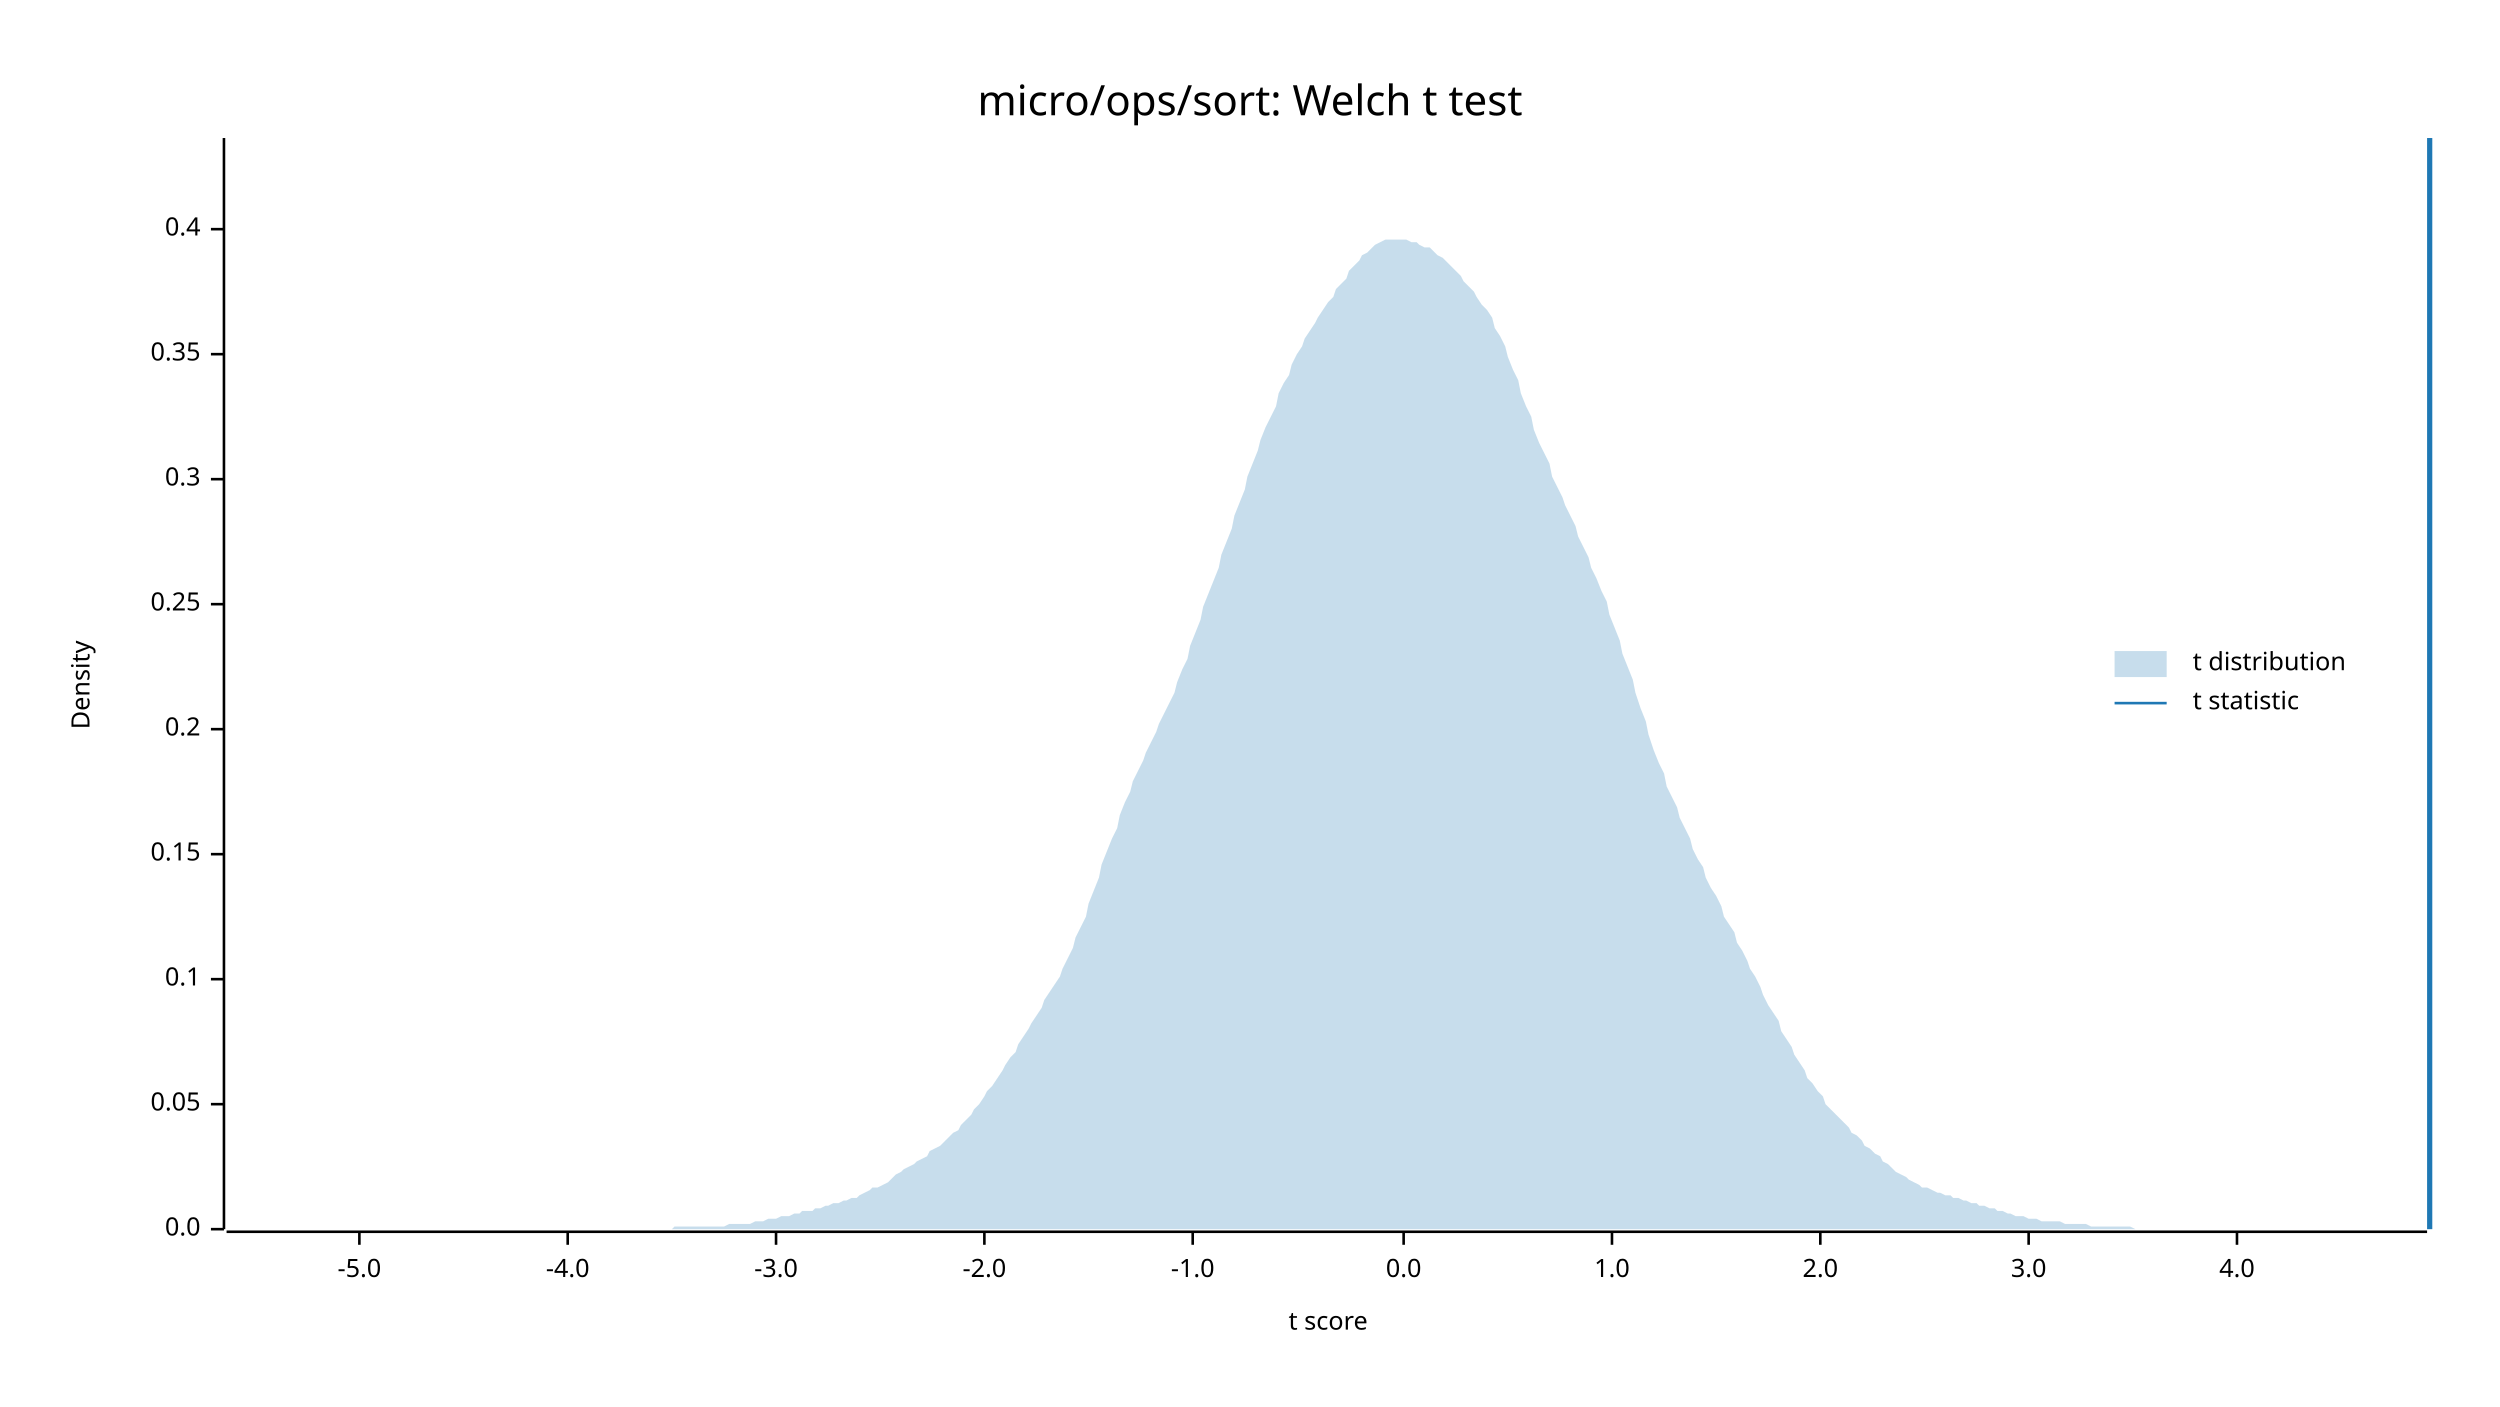
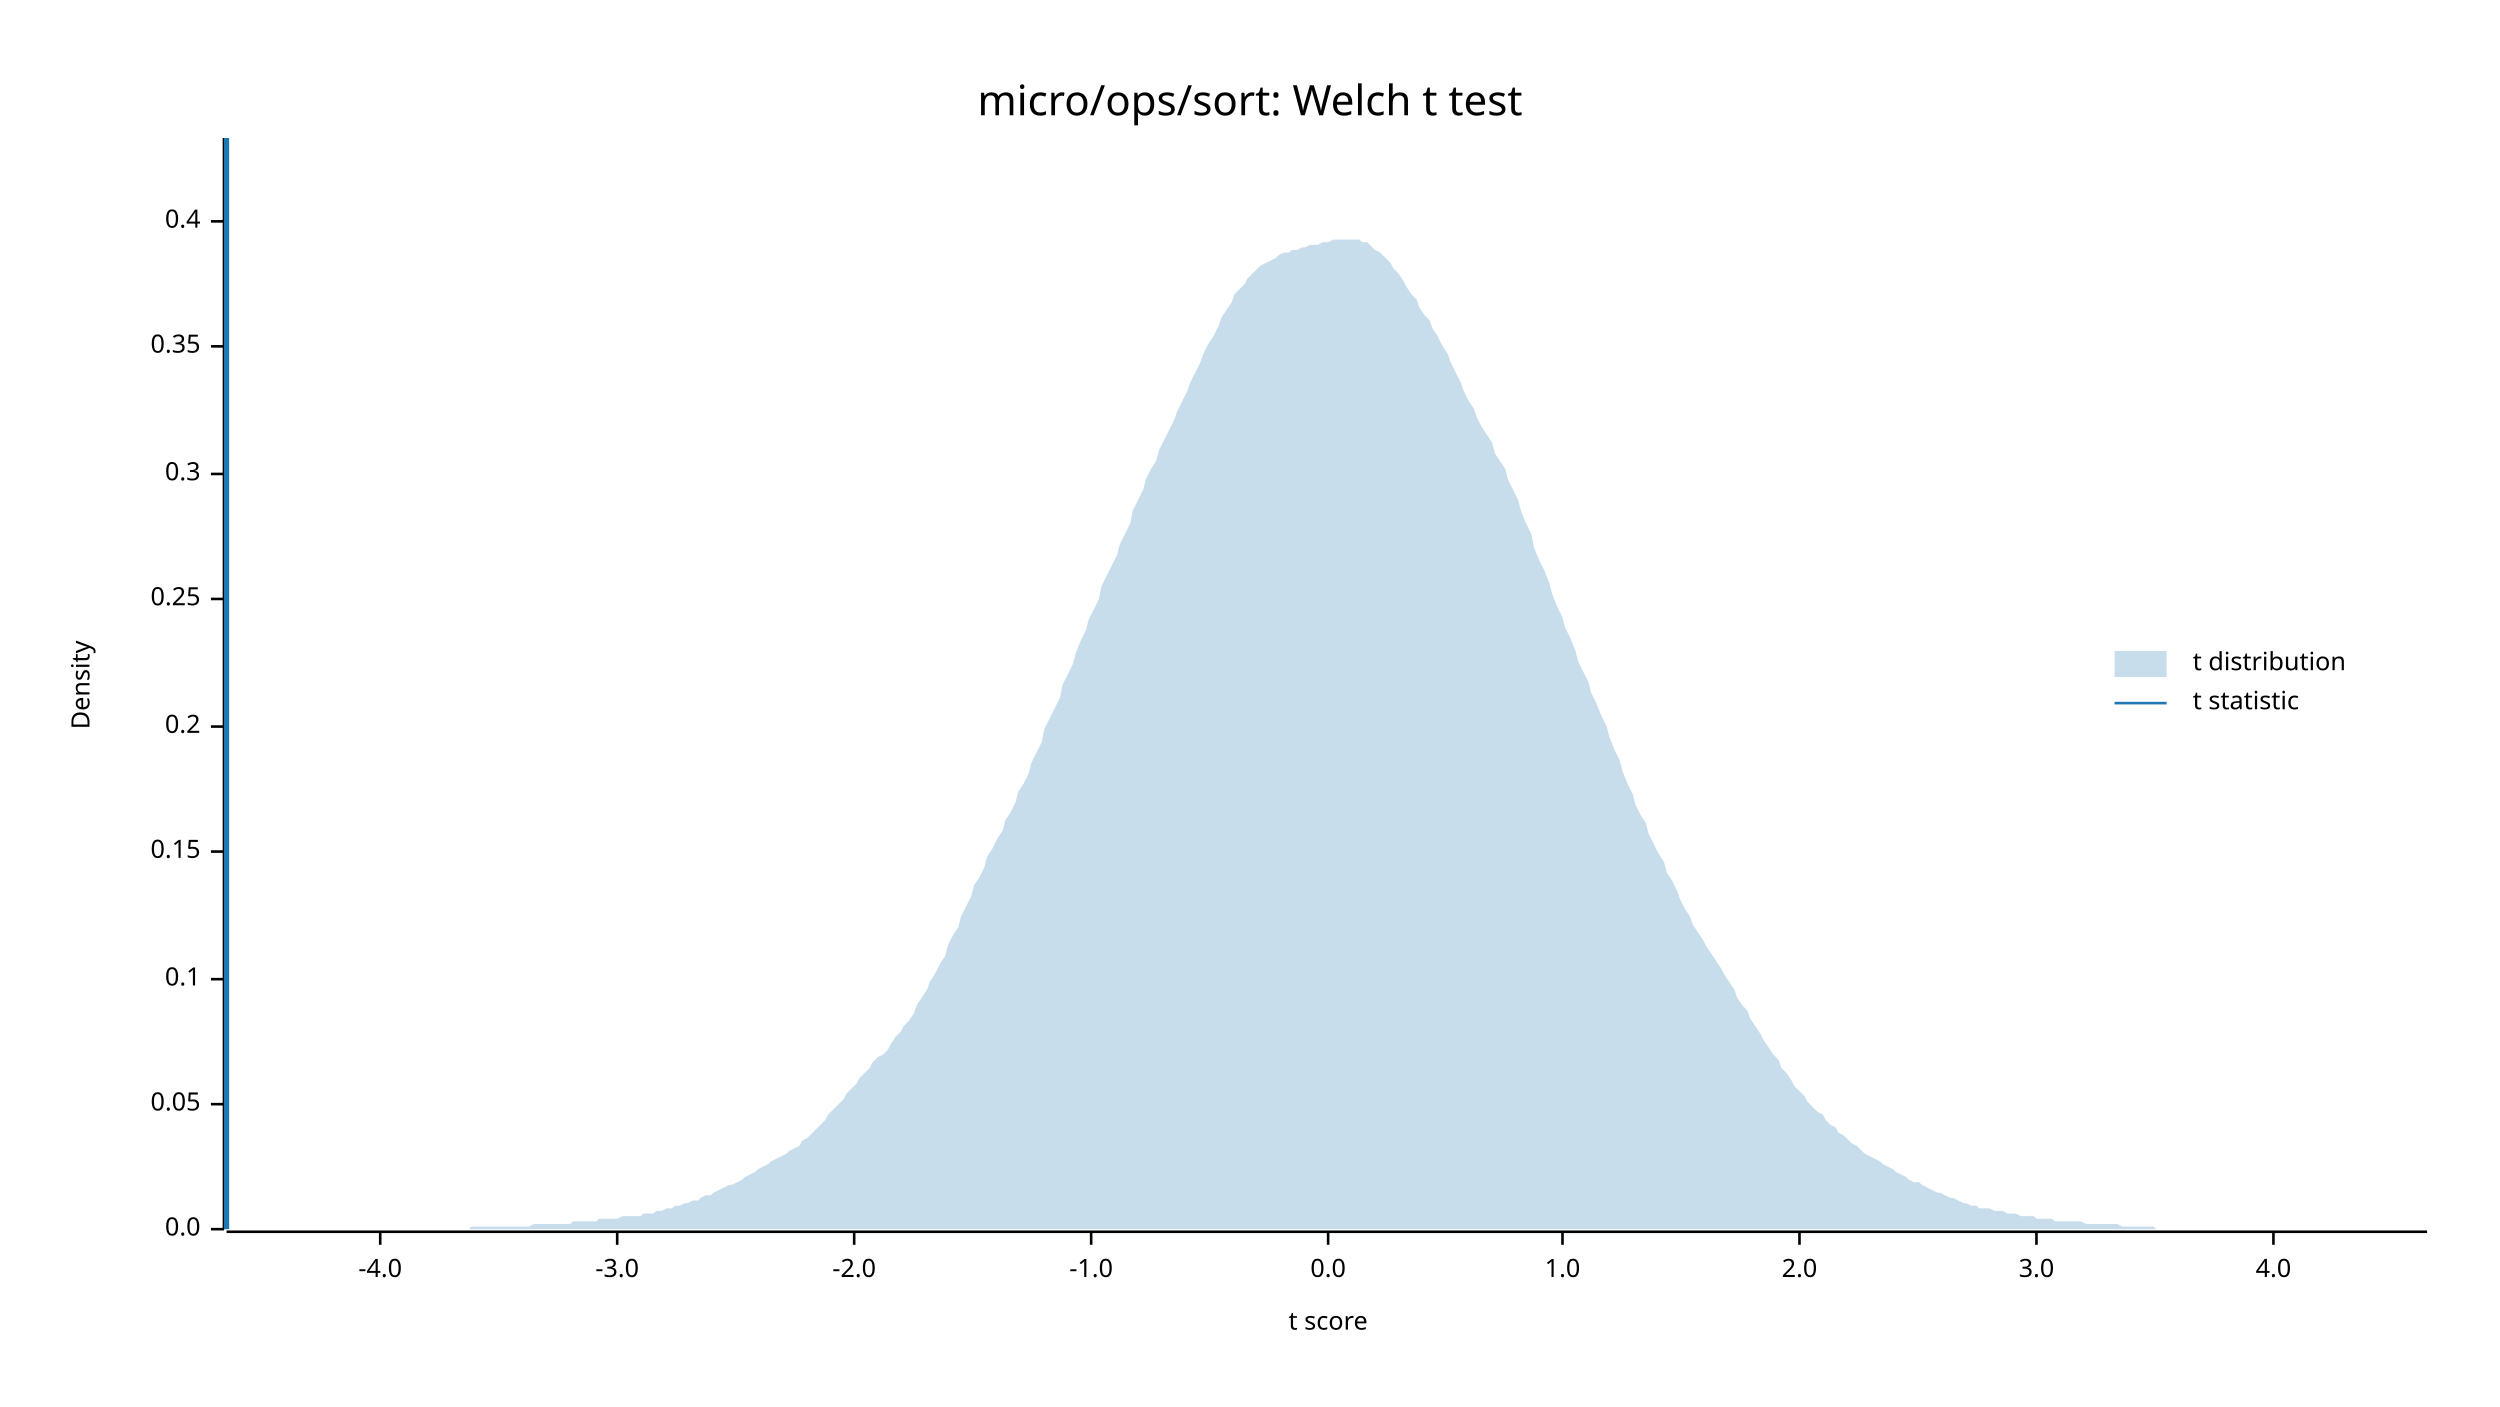
<svg xmlns="http://www.w3.org/2000/svg" width="960" height="540" viewBox="0 0 960 540">
  <text x="480" y="32" dy="0.76em" text-anchor="middle" font-family="sans-serif" font-size="16.129" opacity="1" fill="#000000">
micro/ops/sort: Welch t test
</text>
  <text x="27" y="263" dy="0.76em" text-anchor="middle" font-family="sans-serif" font-size="9.677" opacity="1" fill="#000000" transform="rotate(270, 27, 263)">
Density
</text>
  <text x="510" y="513" dy="-0.5ex" text-anchor="middle" font-family="sans-serif" font-size="9.677" opacity="1" fill="#000000">
t score
</text>
  <polyline fill="none" opacity="1" stroke="#000000" stroke-width="1" points="86,53 86,472 " />
  <text x="77" y="472" dy="0.5ex" text-anchor="end" font-family="sans-serif" font-size="9.677" opacity="1" fill="#000000">
0.0
</text>
  <polyline fill="none" opacity="1" stroke="#000000" stroke-width="1" points="81,472 86,472 " />
  <text x="77" y="424" dy="0.5ex" text-anchor="end" font-family="sans-serif" font-size="9.677" opacity="1" fill="#000000">
0.05
</text>
  <polyline fill="none" opacity="1" stroke="#000000" stroke-width="1" points="81,424 86,424 " />
  <text x="77" y="376" dy="0.5ex" text-anchor="end" font-family="sans-serif" font-size="9.677" opacity="1" fill="#000000">
0.1
</text>
  <polyline fill="none" opacity="1" stroke="#000000" stroke-width="1" points="81,376 86,376 " />
-   <text x="77" y="328" dy="0.5ex" text-anchor="end" font-family="sans-serif" font-size="9.677" opacity="1" fill="#000000">
+   <text x="77" y="327" dy="0.5ex" text-anchor="end" font-family="sans-serif" font-size="9.677" opacity="1" fill="#000000">
0.15
</text>
-   <polyline fill="none" opacity="1" stroke="#000000" stroke-width="1" points="81,328 86,328 " />
-   <text x="77" y="280" dy="0.5ex" text-anchor="end" font-family="sans-serif" font-size="9.677" opacity="1" fill="#000000">
+   <polyline fill="none" opacity="1" stroke="#000000" stroke-width="1" points="81,327 86,327 " />
+   <text x="77" y="279" dy="0.5ex" text-anchor="end" font-family="sans-serif" font-size="9.677" opacity="1" fill="#000000">
0.2
</text>
-   <polyline fill="none" opacity="1" stroke="#000000" stroke-width="1" points="81,280 86,280 " />
-   <text x="77" y="232" dy="0.5ex" text-anchor="end" font-family="sans-serif" font-size="9.677" opacity="1" fill="#000000">
+   <polyline fill="none" opacity="1" stroke="#000000" stroke-width="1" points="81,279 86,279 " />
+   <text x="77" y="230" dy="0.5ex" text-anchor="end" font-family="sans-serif" font-size="9.677" opacity="1" fill="#000000">
0.25
</text>
-   <polyline fill="none" opacity="1" stroke="#000000" stroke-width="1" points="81,232 86,232 " />
-   <text x="77" y="184" dy="0.5ex" text-anchor="end" font-family="sans-serif" font-size="9.677" opacity="1" fill="#000000">
+   <polyline fill="none" opacity="1" stroke="#000000" stroke-width="1" points="81,230 86,230 " />
+   <text x="77" y="182" dy="0.5ex" text-anchor="end" font-family="sans-serif" font-size="9.677" opacity="1" fill="#000000">
0.3
</text>
-   <polyline fill="none" opacity="1" stroke="#000000" stroke-width="1" points="81,184 86,184 " />
-   <text x="77" y="136" dy="0.5ex" text-anchor="end" font-family="sans-serif" font-size="9.677" opacity="1" fill="#000000">
+   <polyline fill="none" opacity="1" stroke="#000000" stroke-width="1" points="81,182 86,182 " />
+   <text x="77" y="133" dy="0.5ex" text-anchor="end" font-family="sans-serif" font-size="9.677" opacity="1" fill="#000000">
0.35
</text>
-   <polyline fill="none" opacity="1" stroke="#000000" stroke-width="1" points="81,136 86,136 " />
-   <text x="77" y="88" dy="0.5ex" text-anchor="end" font-family="sans-serif" font-size="9.677" opacity="1" fill="#000000">
+   <polyline fill="none" opacity="1" stroke="#000000" stroke-width="1" points="81,133 86,133 " />
+   <text x="77" y="85" dy="0.5ex" text-anchor="end" font-family="sans-serif" font-size="9.677" opacity="1" fill="#000000">
0.4
</text>
-   <polyline fill="none" opacity="1" stroke="#000000" stroke-width="1" points="81,88 86,88 " />
+   <polyline fill="none" opacity="1" stroke="#000000" stroke-width="1" points="81,85 86,85 " />
  <polyline fill="none" opacity="1" stroke="#000000" stroke-width="1" points="87,473 932,473 " />
-   <text x="138" y="483" dy="0.76em" text-anchor="middle" font-family="sans-serif" font-size="9.677" opacity="1" fill="#000000">
- -5.0
- </text>
-   <polyline fill="none" opacity="1" stroke="#000000" stroke-width="1" points="138,473 138,478 " />
-   <text x="218" y="483" dy="0.76em" text-anchor="middle" font-family="sans-serif" font-size="9.677" opacity="1" fill="#000000">
+   <text x="146" y="483" dy="0.76em" text-anchor="middle" font-family="sans-serif" font-size="9.677" opacity="1" fill="#000000">
-4.0
</text>
-   <polyline fill="none" opacity="1" stroke="#000000" stroke-width="1" points="218,473 218,478 " />
-   <text x="298" y="483" dy="0.76em" text-anchor="middle" font-family="sans-serif" font-size="9.677" opacity="1" fill="#000000">
+   <polyline fill="none" opacity="1" stroke="#000000" stroke-width="1" points="146,473 146,478 " />
+   <text x="237" y="483" dy="0.76em" text-anchor="middle" font-family="sans-serif" font-size="9.677" opacity="1" fill="#000000">
-3.0
</text>
-   <polyline fill="none" opacity="1" stroke="#000000" stroke-width="1" points="298,473 298,478 " />
-   <text x="378" y="483" dy="0.76em" text-anchor="middle" font-family="sans-serif" font-size="9.677" opacity="1" fill="#000000">
+   <polyline fill="none" opacity="1" stroke="#000000" stroke-width="1" points="237,473 237,478 " />
+   <text x="328" y="483" dy="0.76em" text-anchor="middle" font-family="sans-serif" font-size="9.677" opacity="1" fill="#000000">
-2.0
</text>
-   <polyline fill="none" opacity="1" stroke="#000000" stroke-width="1" points="378,473 378,478 " />
-   <text x="458" y="483" dy="0.76em" text-anchor="middle" font-family="sans-serif" font-size="9.677" opacity="1" fill="#000000">
+   <polyline fill="none" opacity="1" stroke="#000000" stroke-width="1" points="328,473 328,478 " />
+   <text x="419" y="483" dy="0.76em" text-anchor="middle" font-family="sans-serif" font-size="9.677" opacity="1" fill="#000000">
-1.0
</text>
-   <polyline fill="none" opacity="1" stroke="#000000" stroke-width="1" points="458,473 458,478 " />
-   <text x="539" y="483" dy="0.76em" text-anchor="middle" font-family="sans-serif" font-size="9.677" opacity="1" fill="#000000">
+   <polyline fill="none" opacity="1" stroke="#000000" stroke-width="1" points="419,473 419,478 " />
+   <text x="510" y="483" dy="0.76em" text-anchor="middle" font-family="sans-serif" font-size="9.677" opacity="1" fill="#000000">
0.0
</text>
-   <polyline fill="none" opacity="1" stroke="#000000" stroke-width="1" points="539,473 539,478 " />
-   <text x="619" y="483" dy="0.76em" text-anchor="middle" font-family="sans-serif" font-size="9.677" opacity="1" fill="#000000">
+   <polyline fill="none" opacity="1" stroke="#000000" stroke-width="1" points="510,473 510,478 " />
+   <text x="600" y="483" dy="0.76em" text-anchor="middle" font-family="sans-serif" font-size="9.677" opacity="1" fill="#000000">
1.0
</text>
-   <polyline fill="none" opacity="1" stroke="#000000" stroke-width="1" points="619,473 619,478 " />
-   <text x="699" y="483" dy="0.76em" text-anchor="middle" font-family="sans-serif" font-size="9.677" opacity="1" fill="#000000">
+   <polyline fill="none" opacity="1" stroke="#000000" stroke-width="1" points="600,473 600,478 " />
+   <text x="691" y="483" dy="0.76em" text-anchor="middle" font-family="sans-serif" font-size="9.677" opacity="1" fill="#000000">
2.0
</text>
-   <polyline fill="none" opacity="1" stroke="#000000" stroke-width="1" points="699,473 699,478 " />
-   <text x="779" y="483" dy="0.76em" text-anchor="middle" font-family="sans-serif" font-size="9.677" opacity="1" fill="#000000">
+   <polyline fill="none" opacity="1" stroke="#000000" stroke-width="1" points="691,473 691,478 " />
+   <text x="782" y="483" dy="0.76em" text-anchor="middle" font-family="sans-serif" font-size="9.677" opacity="1" fill="#000000">
3.0
</text>
-   <polyline fill="none" opacity="1" stroke="#000000" stroke-width="1" points="779,473 779,478 " />
-   <text x="859" y="483" dy="0.76em" text-anchor="middle" font-family="sans-serif" font-size="9.677" opacity="1" fill="#000000">
+   <polyline fill="none" opacity="1" stroke="#000000" stroke-width="1" points="782,473 782,478 " />
+   <text x="873" y="483" dy="0.76em" text-anchor="middle" font-family="sans-serif" font-size="9.677" opacity="1" fill="#000000">
4.0
</text>
-   <polyline fill="none" opacity="1" stroke="#000000" stroke-width="1" points="859,473 859,478 " />
-   <polygon opacity="0.25" fill="#1F78B4" points="87,472 88,472 90,472 92,472 93,472 95,472 97,472 98,472 100,472 102,472 103,472 105,472 107,472 109,472 110,472 112,472 114,472 115,472 117,472 119,472 120,472 122,472 124,472 125,472 127,472 129,472 131,472 132,472 134,472 136,472 137,472 139,472 141,472 142,472 144,472 146,472 147,472 149,472 151,472 153,472 154,472 156,472 158,472 159,472 161,472 163,472 164,472 166,472 168,472 169,472 171,472 173,472 175,472 176,472 178,472 180,472 181,472 183,472 185,472 186,472 188,472 190,472 191,472 193,472 195,472 197,472 198,472 200,472 202,472 203,472 205,472 207,472 208,472 210,472 212,472 214,472 215,472 217,472 219,472 220,472 222,472 224,472 225,472 227,472 229,472 230,472 232,472 234,472 236,472 237,472 239,472 241,472 242,472 244,472 246,472 247,472 249,472 251,472 252,472 254,472 256,472 258,472 259,471 261,471 263,471 264,471 266,471 268,471 269,471 271,471 273,471 274,471 276,471 278,471 280,470 281,470 283,470 285,470 286,470 288,470 290,469 291,469 293,469 295,468 296,468 298,468 300,467 302,467 303,467 305,466 307,466 308,465 310,465 312,465 313,464 315,464 317,463 318,463 320,462 322,462 324,461 325,461 327,460 329,460 330,459 332,458 334,457 335,456 337,456 339,455 341,454 342,453 344,451 346,450 347,449 349,448 351,447 352,446 354,445 356,444 357,442 359,441 361,440 363,438 364,437 366,435 368,434 369,432 371,430 373,428 374,426 376,424 378,421 379,419 381,417 383,414 385,411 386,409 388,406 390,404 391,401 393,398 395,395 396,393 398,390 400,387 401,384 403,381 405,378 407,375 408,372 410,368 412,364 413,360 415,356 417,352 418,347 420,342 422,337 423,332 425,327 427,322 429,318 430,313 432,308 434,304 435,300 437,296 439,292 440,289 442,285 444,281 445,278 447,274 449,270 451,266 452,262 454,257 456,253 457,248 459,243 461,238 462,233 464,228 466,223 468,218 469,213 471,208 473,203 474,198 476,193 478,188 479,183 481,178 483,173 484,169 486,164 488,160 490,156 491,151 493,147 495,144 496,140 498,136 500,133 501,130 503,127 505,124 506,122 508,119 510,116 512,114 513,111 515,109 517,107 518,104 520,102 522,100 523,98 525,97 527,95 528,94 530,93 532,92 534,92 535,92 537,92 539,92 540,92 542,93 544,93 545,94 547,95 549,95 550,96 552,98 554,99 556,101 557,102 559,104 561,106 562,108 564,110 566,112 567,114 569,117 571,119 573,122 574,126 576,129 578,133 579,137 581,142 583,146 584,151 586,156 588,160 589,165 591,170 593,174 595,178 596,183 598,187 600,191 601,194 603,198 605,202 606,206 608,210 610,214 611,218 613,222 615,227 617,231 618,236 620,241 622,246 623,251 625,256 627,261 628,266 630,272 632,277 633,282 635,288 637,293 639,297 640,302 642,306 644,310 645,314 647,318 649,322 650,326 652,330 654,333 655,337 657,341 659,344 661,348 662,352 664,355 666,358 667,362 669,365 671,369 672,372 674,375 676,379 677,382 679,386 681,389 683,392 684,396 686,399 688,402 689,405 691,408 693,411 694,414 696,416 698,419 700,421 701,424 703,426 705,428 706,429 708,431 710,433 711,435 713,436 715,438 716,440 718,441 720,443 722,444 723,446 725,447 727,449 728,450 730,451 732,452 733,453 735,454 737,455 738,456 740,456 742,457 744,458 745,458 747,459 749,459 750,460 752,460 754,461 755,461 757,462 759,462 760,463 762,463 764,464 766,464 767,465 769,465 771,466 772,466 774,467 776,467 777,467 779,468 781,468 782,468 784,469 786,469 788,469 789,469 791,469 793,470 794,470 796,470 798,470 799,470 801,470 803,471 804,471 806,471 808,471 810,471 811,471 813,471 815,471 816,471 818,471 820,472 821,472 823,472 825,472 827,472 828,472 830,472 832,472 833,472 835,472 837,472 838,472 840,472 842,472 843,472 845,472 847,472 849,472 850,472 852,472 854,472 855,472 857,472 859,472 860,472 862,472 864,472 865,472 867,472 869,472 871,472 872,472 874,472 876,472 877,472 879,472 881,472 882,472 884,472 886,472 887,472 889,472 891,472 893,472 894,472 896,472 898,472 899,472 901,472 903,472 904,472 906,472 908,472 909,472 911,472 913,472 915,472 916,472 918,472 920,472 921,472 923,472 925,472 926,472 928,472 930,472 932,472 932,472 87,472 " />
-   <polyline fill="none" opacity="1" stroke="#1F78B4" stroke-width="2" points="933,472 933,53 " />
+   <polyline fill="none" opacity="1" stroke="#000000" stroke-width="1" points="873,473 873,478 " />
+   <polygon opacity="0.25" fill="#1F78B4" points="87,472 88,472 90,472 92,472 93,472 95,472 97,472 98,472 100,472 102,472 103,472 105,472 107,472 109,472 110,472 112,472 114,472 115,472 117,472 119,472 120,472 122,472 124,472 125,472 127,472 129,472 131,472 132,472 134,472 136,472 137,472 139,472 141,472 142,472 144,472 146,472 147,472 149,472 151,472 153,472 154,472 156,472 158,472 159,472 161,472 163,472 164,472 166,472 168,472 169,472 171,472 173,472 175,472 176,472 178,472 180,472 181,471 183,471 185,471 186,471 188,471 190,471 191,471 193,471 195,471 197,471 198,471 200,471 202,471 203,471 205,470 207,470 208,470 210,470 212,470 214,470 215,470 217,470 219,470 220,469 222,469 224,469 225,469 227,469 229,469 230,468 232,468 234,468 236,468 237,468 239,467 241,467 242,467 244,467 246,467 247,466 249,466 251,466 252,465 254,465 256,464 258,464 259,463 261,463 263,462 264,462 266,461 268,461 269,460 271,459 273,459 274,458 276,457 278,456 280,455 281,455 283,454 285,453 286,452 288,451 290,450 291,449 293,448 295,447 296,446 298,445 300,444 302,443 303,442 305,441 307,440 308,438 310,437 312,435 313,434 315,432 317,430 318,428 320,426 322,424 324,422 325,420 327,418 329,416 330,414 332,412 334,410 335,408 337,406 339,405 341,403 342,401 344,398 346,396 347,394 349,392 351,389 352,386 354,383 356,380 357,377 359,374 361,370 363,367 364,363 366,359 368,356 369,352 371,348 373,344 374,340 376,337 378,333 379,329 381,326 383,322 385,319 386,315 388,312 390,308 391,304 393,301 395,297 396,293 398,289 400,285 401,280 403,276 405,272 407,268 408,263 410,259 412,255 413,251 415,246 417,242 418,238 420,234 422,230 423,225 425,221 427,217 429,213 430,209 432,205 434,201 435,196 437,192 439,188 440,184 442,180 444,177 445,173 447,169 449,165 451,161 452,158 454,154 456,150 457,147 459,143 461,139 462,136 464,132 466,129 468,125 469,122 471,119 473,116 474,113 476,111 478,109 479,107 481,105 483,103 484,102 486,101 488,100 490,99 491,98 493,97 495,97 496,96 498,96 500,95 501,95 503,94 505,94 506,94 508,93 510,93 512,92 513,92 515,92 517,92 518,92 520,92 522,92 523,93 525,93 527,95 528,96 530,97 532,99 534,101 535,103 537,105 539,108 540,110 542,113 544,115 545,118 547,121 549,123 550,126 552,129 554,133 556,136 557,139 559,143 561,147 562,150 564,154 566,157 567,160 569,164 571,167 573,170 574,174 576,177 578,180 579,184 581,188 583,192 584,196 586,201 588,205 589,210 591,215 593,219 595,224 596,228 598,233 600,237 601,241 603,245 605,250 606,254 608,258 610,262 611,266 613,270 615,275 617,279 618,283 620,288 622,292 623,296 625,301 627,305 628,309 630,313 632,316 633,320 635,324 637,328 639,331 640,335 642,338 644,342 645,345 647,349 649,352 650,355 652,358 654,361 655,363 657,366 659,369 661,372 662,374 664,377 666,380 667,383 669,386 671,388 672,391 674,394 676,397 677,399 679,402 681,405 683,407 684,410 686,412 688,415 689,417 691,419 693,421 694,423 696,425 698,427 700,428 701,430 703,432 705,433 706,435 708,436 710,438 711,439 713,440 715,442 716,443 718,444 720,445 722,446 723,447 725,448 727,449 728,450 730,451 732,452 733,453 735,454 737,454 738,455 740,456 742,457 744,458 745,458 747,459 749,460 750,460 752,461 754,462 755,462 757,463 759,463 760,464 762,464 764,464 766,465 767,465 769,465 771,466 772,466 774,466 776,467 777,467 779,467 781,467 782,468 784,468 786,468 788,468 789,469 791,469 793,469 794,469 796,469 798,469 799,469 801,470 803,470 804,470 806,470 808,470 810,470 811,470 813,470 815,471 816,471 818,471 820,471 821,471 823,471 825,471 827,471 828,472 830,472 832,472 833,472 835,472 837,472 838,472 840,472 842,472 843,472 845,472 847,472 849,472 850,472 852,472 854,472 855,472 857,472 859,472 860,472 862,472 864,472 865,472 867,472 869,472 871,472 872,472 874,472 876,472 877,472 879,472 881,472 882,472 884,472 886,472 887,472 889,472 891,472 893,472 894,472 896,472 898,472 899,472 901,472 903,472 904,472 906,472 908,472 909,472 911,472 913,472 915,472 916,472 918,472 920,472 921,472 923,472 925,472 926,472 928,472 930,472 932,472 932,472 87,472 " />
+   <polyline fill="none" opacity="1" stroke="#1F78B4" stroke-width="2" points="87,472 87,53 " />
  <text x="842" y="250" dy="0.76em" text-anchor="start" font-family="sans-serif" font-size="9.677" opacity="1" fill="#000000">
t distribution
</text>
  <text x="842" y="265" dy="0.76em" text-anchor="start" font-family="sans-serif" font-size="9.677" opacity="1" fill="#000000">
t statistic
</text>
  <rect x="812" y="250" width="20" height="10" opacity="0.25" fill="#1F78B4" stroke="none" />
  <polyline fill="none" opacity="1" stroke="#1F78B4" stroke-width="1" points="812,270 832,270 " />
</svg>
